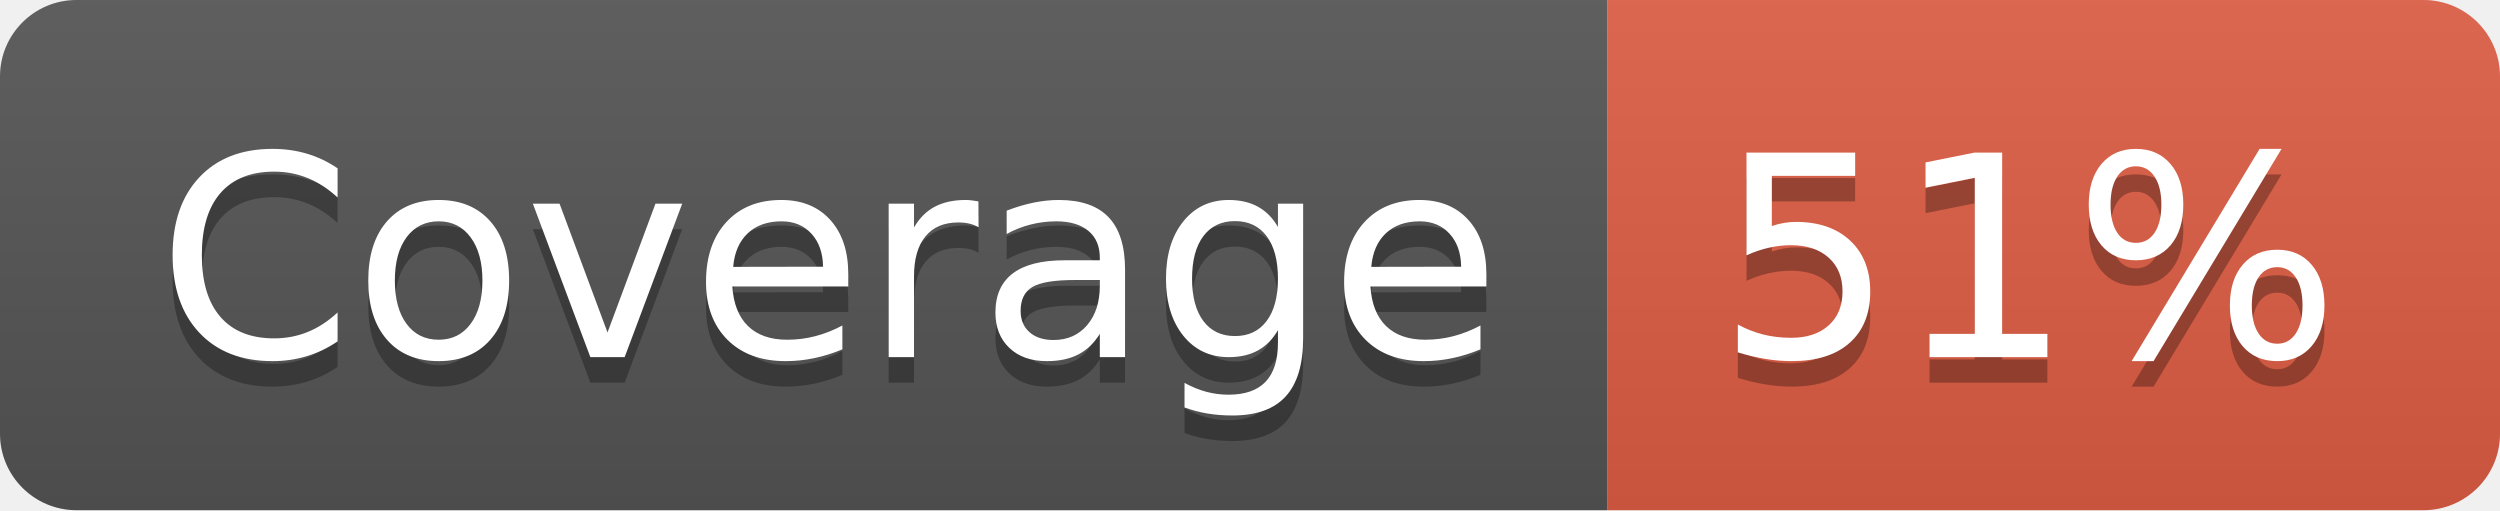
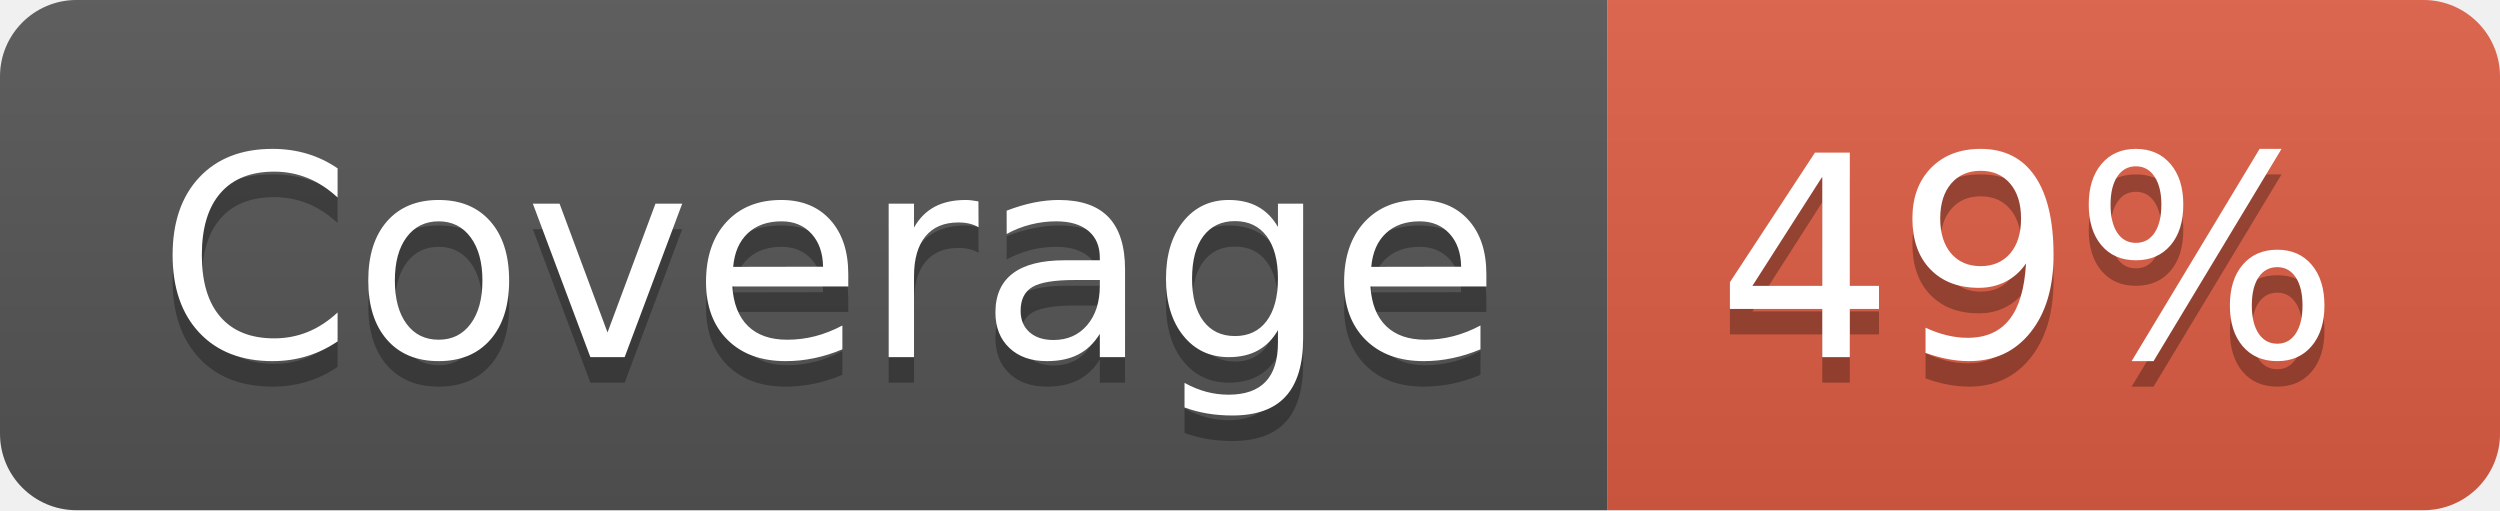
- <svg xmlns="http://www.w3.org/2000/svg" width="98" height="20" role="img" aria-label="Coverage: 51%">
+ <svg xmlns="http://www.w3.org/2000/svg" width="98" height="20" role="img" aria-label="Coverage: 49%">
  <linearGradient id="s" x2="0" y2="100%">
    <stop offset="0" stop-color="#bbb" stop-opacity=".1" />
    <stop offset="1" stop-opacity=".1" />
  </linearGradient>
  <clipPath id="r">
    <rect width="98" height="20" rx="3" fill="#fff" />
  </clipPath>
  <g clip-path="url(#r)">
    <rect width="63" height="20" fill="#555" />
    <rect x="63" width="35" height="20" fill="#e05d44" />
    <rect width="98" height="20" fill="url(#s)" />
  </g>
  <g fill="#fff" text-anchor="middle" font-family="Verdana,Geneva,DejaVu Sans,sans-serif" text-rendering="geometricPrecision" font-size="110">
    <text aria-hidden="true" x="325" y="150" fill="#010101" fill-opacity=".3" transform="scale(.1)" textLength="530">Coverage</text>
    <text x="325" y="140" transform="scale(.1)" fill="#fff" textLength="530">Coverage</text>
-     <text aria-hidden="true" x="795" y="150" fill="#010101" fill-opacity=".3" transform="scale(.1)" textLength="250">51%</text>
-     <text x="795" y="140" transform="scale(.1)" fill="#fff" textLength="250">51%</text>
+     <text aria-hidden="true" x="795" y="150" fill="#010101" fill-opacity=".3" transform="scale(.1)" textLength="250">49%</text>
+     <text x="795" y="140" transform="scale(.1)" fill="#fff" textLength="250">49%</text>
  </g>
</svg>
